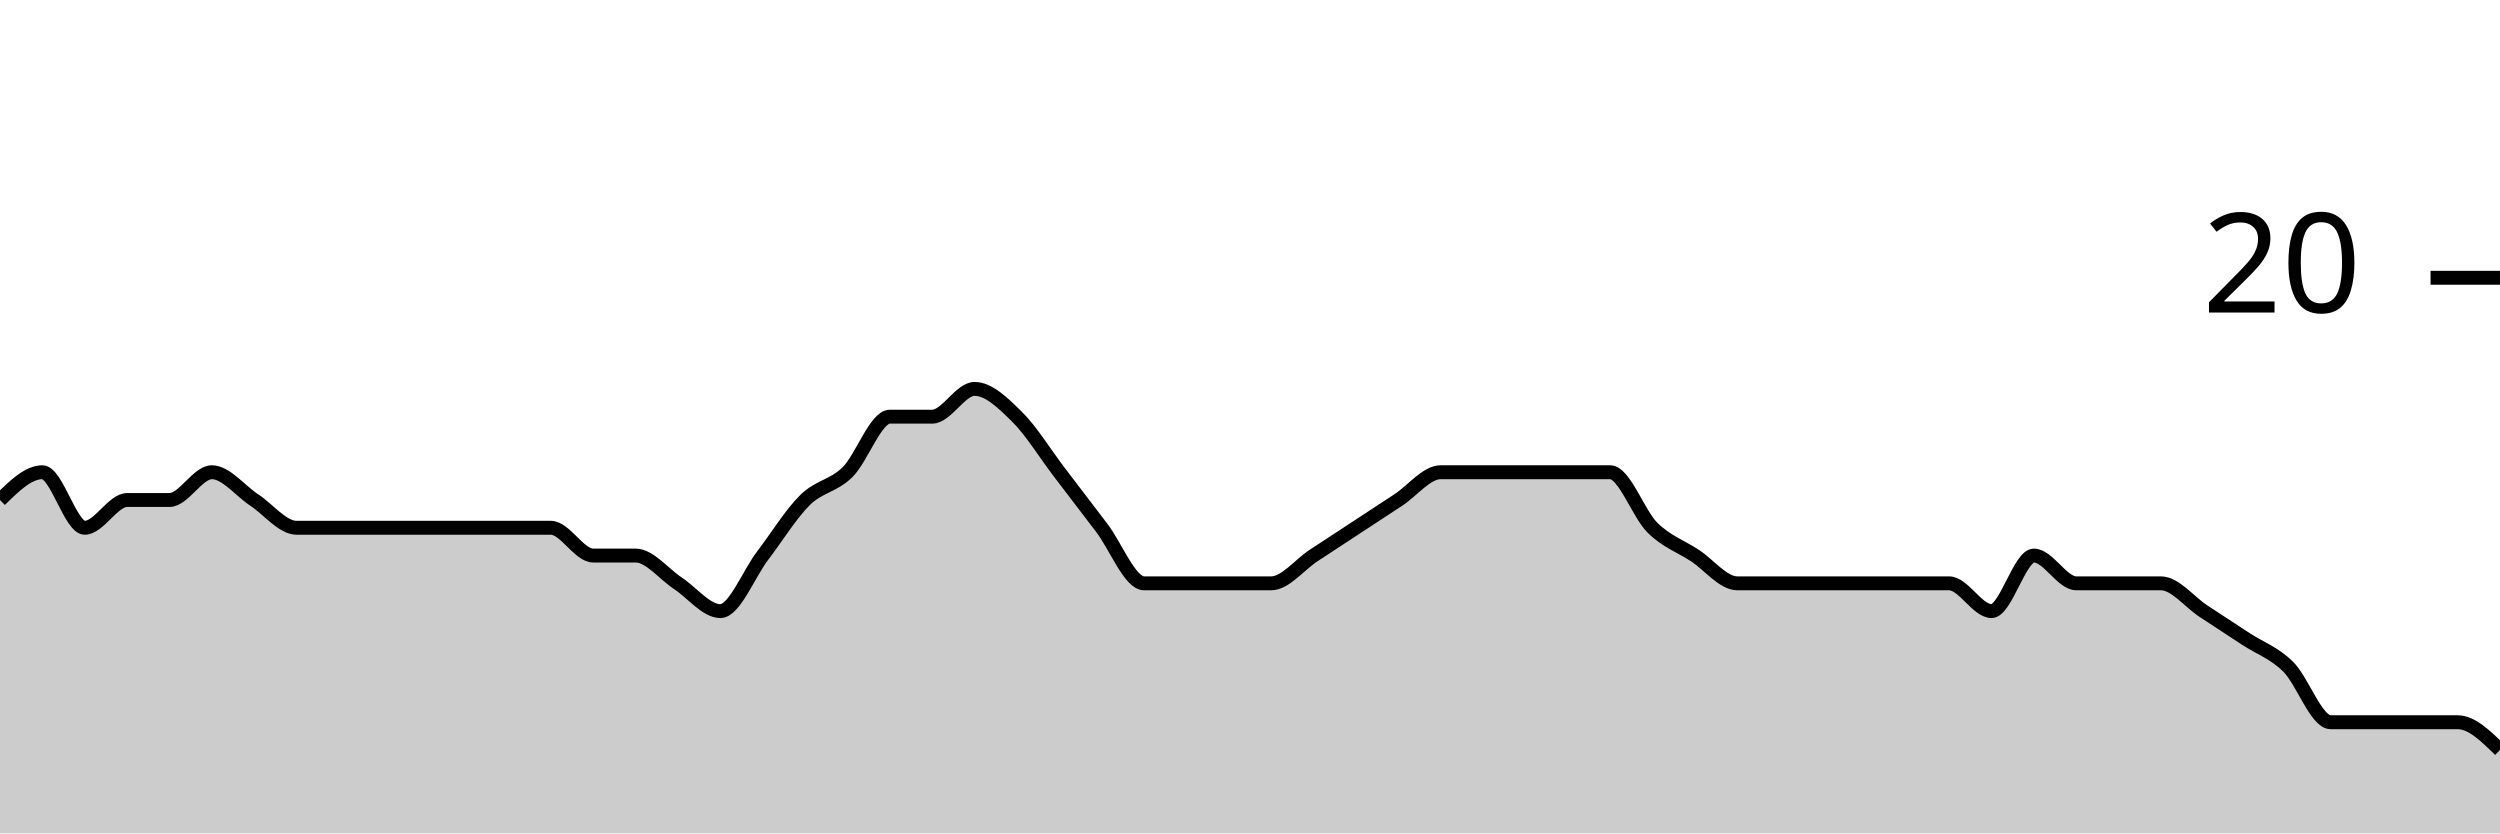
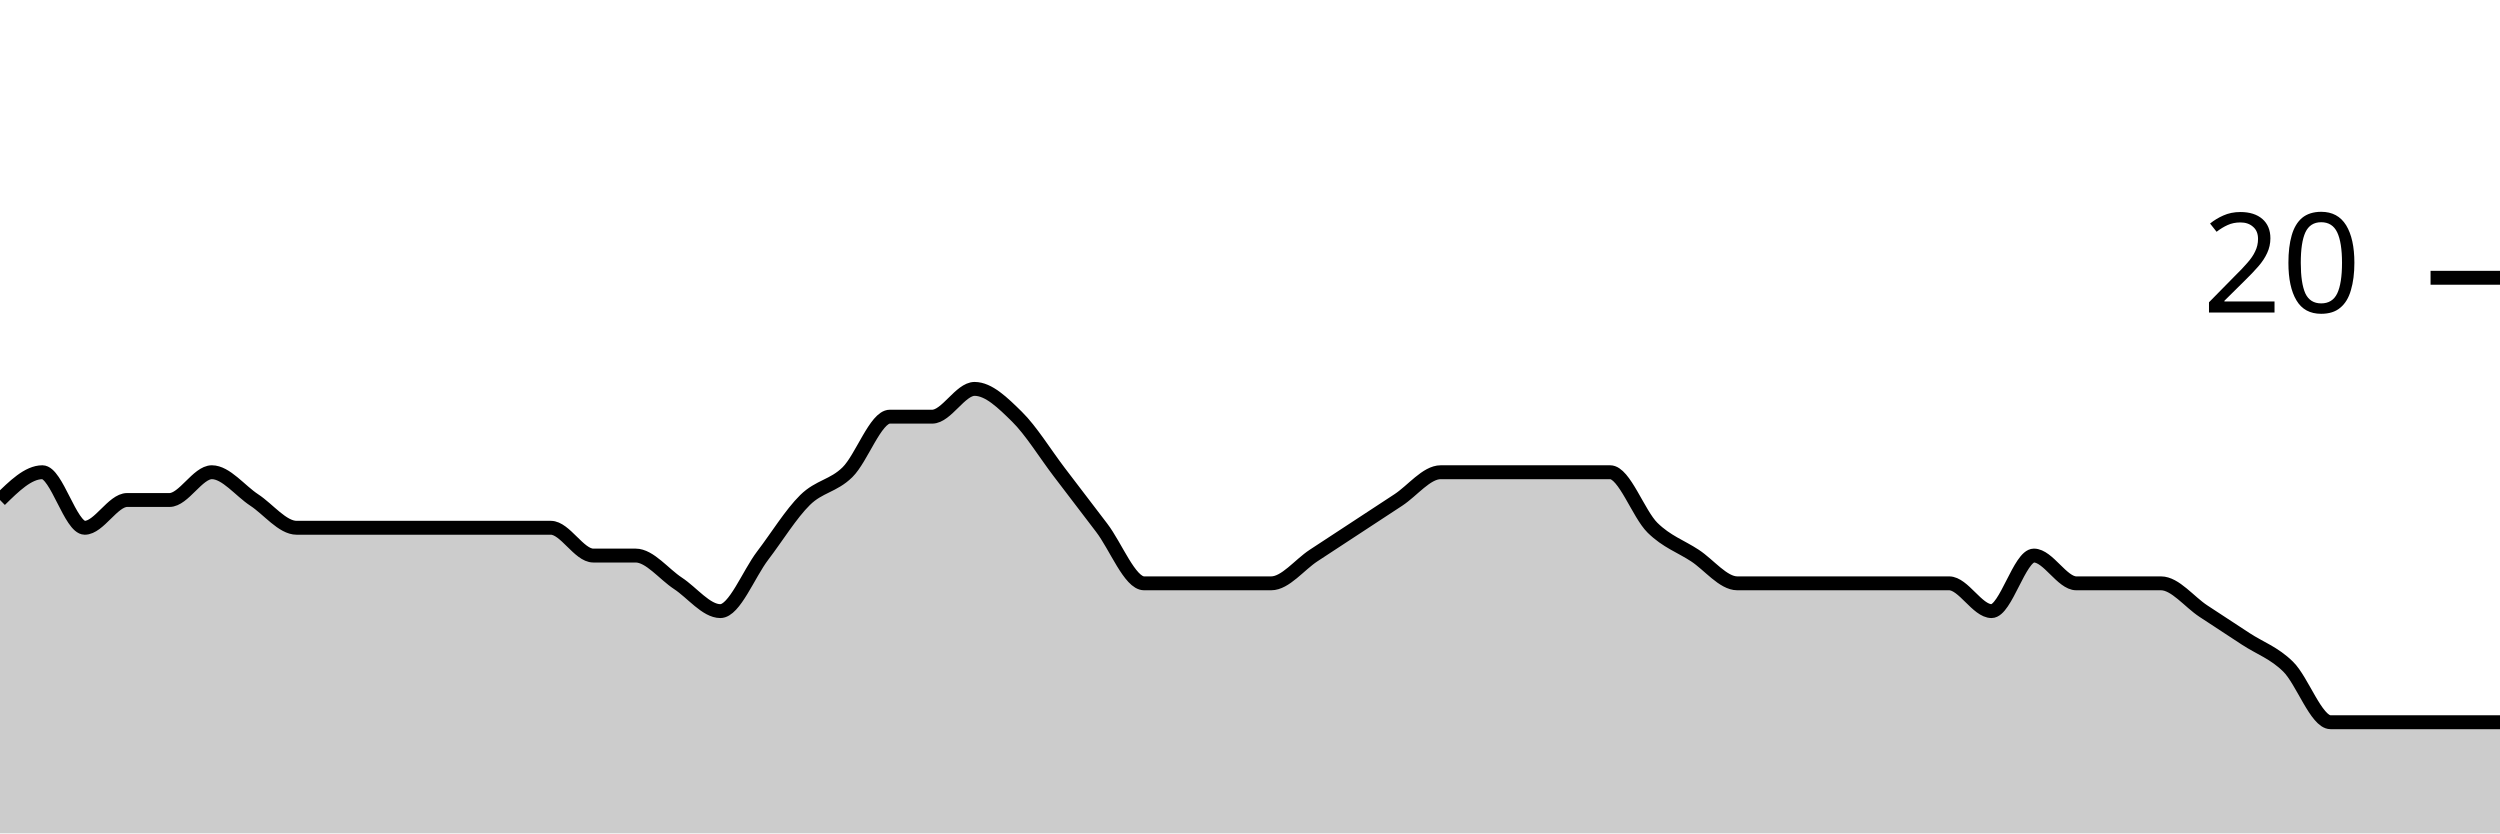
<svg xmlns="http://www.w3.org/2000/svg" viewBox="0 0 180 60">
  <g transform="translate(0,20)">
-     <path class="area" fill="rgba(0, 0, 0, 0.2)" d="M0,16C1.017,15,2.034,14,3.051,14C4.068,14,5.085,18,6.102,18C7.119,18,8.136,16,9.153,16C10.169,16,11.186,16,12.203,16C13.22,16,14.237,14,15.254,14C16.271,14,17.288,15.333,18.305,16C19.322,16.667,20.339,18,21.356,18C22.373,18,23.39,18,24.407,18C25.424,18,26.441,18,27.458,18C28.475,18,29.492,18,30.508,18C31.525,18,32.542,18,33.559,18C34.576,18,35.593,18,36.61,18C37.627,18,38.644,18,39.661,18C40.678,18,41.695,20,42.712,20C43.729,20,44.746,20,45.763,20C46.78,20,47.797,21.333,48.814,22C49.831,22.667,50.847,24,51.864,24C52.881,24,53.898,21.333,54.915,20C55.932,18.667,56.949,17,57.966,16C58.983,15,60,15,61.017,14C62.034,13,63.051,10,64.068,10C65.085,10,66.102,10,67.119,10C68.136,10,69.153,8,70.169,8C71.186,8,72.203,9,73.22,10C74.237,11,75.254,12.667,76.271,14C77.288,15.333,78.305,16.667,79.322,18C80.339,19.333,81.356,22,82.373,22C83.39,22,84.407,22,85.424,22C86.441,22,87.458,22,88.475,22C89.492,22,90.508,22,91.525,22C92.542,22,93.559,20.667,94.576,20C95.593,19.333,96.61,18.667,97.627,18C98.644,17.333,99.661,16.667,100.678,16C101.695,15.333,102.712,14,103.729,14C104.746,14,105.763,14,106.78,14C107.797,14,108.814,14,109.831,14C110.847,14,111.864,14,112.881,14C113.898,14,114.915,14,115.932,14C116.949,14,117.966,17,118.983,18C120,19,121.017,19.333,122.034,20C123.051,20.667,124.068,22,125.085,22C126.102,22,127.119,22,128.136,22C129.153,22,130.169,22,131.186,22C132.203,22,133.22,22,134.237,22C135.254,22,136.271,22,137.288,22C138.305,22,139.322,22,140.339,22C141.356,22,142.373,24,143.39,24C144.407,24,145.424,20,146.441,20C147.458,20,148.475,22,149.492,22C150.508,22,151.525,22,152.542,22C153.559,22,154.576,22,155.593,22C156.61,22,157.627,23.333,158.644,24C159.661,24.667,160.678,25.333,161.695,26C162.712,26.667,163.729,27,164.746,28C165.763,29,166.78,32,167.797,32C168.814,32,169.831,32,170.847,32C171.864,32,172.881,32,173.898,32C174.915,32,175.932,32,176.949,32C177.966,32,178.983,33,180,34L180,40C178.983,40,177.966,40,176.949,40C175.932,40,174.915,40,173.898,40C172.881,40,171.864,40,170.847,40C169.831,40,168.814,40,167.797,40C166.78,40,165.763,40,164.746,40C163.729,40,162.712,40,161.695,40C160.678,40,159.661,40,158.644,40C157.627,40,156.61,40,155.593,40C154.576,40,153.559,40,152.542,40C151.525,40,150.508,40,149.492,40C148.475,40,147.458,40,146.441,40C145.424,40,144.407,40,143.39,40C142.373,40,141.356,40,140.339,40C139.322,40,138.305,40,137.288,40C136.271,40,135.254,40,134.237,40C133.22,40,132.203,40,131.186,40C130.169,40,129.153,40,128.136,40C127.119,40,126.102,40,125.085,40C124.068,40,123.051,40,122.034,40C121.017,40,120,40,118.983,40C117.966,40,116.949,40,115.932,40C114.915,40,113.898,40,112.881,40C111.864,40,110.847,40,109.831,40C108.814,40,107.797,40,106.78,40C105.763,40,104.746,40,103.729,40C102.712,40,101.695,40,100.678,40C99.661,40,98.644,40,97.627,40C96.61,40,95.593,40,94.576,40C93.559,40,92.542,40,91.525,40C90.508,40,89.492,40,88.475,40C87.458,40,86.441,40,85.424,40C84.407,40,83.39,40,82.373,40C81.356,40,80.339,40,79.322,40C78.305,40,77.288,40,76.271,40C75.254,40,74.237,40,73.22,40C72.203,40,71.186,40,70.169,40C69.153,40,68.136,40,67.119,40C66.102,40,65.085,40,64.068,40C63.051,40,62.034,40,61.017,40C60,40,58.983,40,57.966,40C56.949,40,55.932,40,54.915,40C53.898,40,52.881,40,51.864,40C50.847,40,49.831,40,48.814,40C47.797,40,46.78,40,45.763,40C44.746,40,43.729,40,42.712,40C41.695,40,40.678,40,39.661,40C38.644,40,37.627,40,36.61,40C35.593,40,34.576,40,33.559,40C32.542,40,31.525,40,30.508,40C29.492,40,28.475,40,27.458,40C26.441,40,25.424,40,24.407,40C23.39,40,22.373,40,21.356,40C20.339,40,19.322,40,18.305,40C17.288,40,16.271,40,15.254,40C14.237,40,13.22,40,12.203,40C11.186,40,10.169,40,9.153,40C8.136,40,7.119,40,6.102,40C5.085,40,4.068,40,3.051,40C2.034,40,1.017,40,0,40Z" />
-     <path class="line" stroke="black" fill="none" d="M0,16C1.017,15,2.034,14,3.051,14C4.068,14,5.085,18,6.102,18C7.119,18,8.136,16,9.153,16C10.169,16,11.186,16,12.203,16C13.22,16,14.237,14,15.254,14C16.271,14,17.288,15.333,18.305,16C19.322,16.667,20.339,18,21.356,18C22.373,18,23.39,18,24.407,18C25.424,18,26.441,18,27.458,18C28.475,18,29.492,18,30.508,18C31.525,18,32.542,18,33.559,18C34.576,18,35.593,18,36.61,18C37.627,18,38.644,18,39.661,18C40.678,18,41.695,20,42.712,20C43.729,20,44.746,20,45.763,20C46.78,20,47.797,21.333,48.814,22C49.831,22.667,50.847,24,51.864,24C52.881,24,53.898,21.333,54.915,20C55.932,18.667,56.949,17,57.966,16C58.983,15,60,15,61.017,14C62.034,13,63.051,10,64.068,10C65.085,10,66.102,10,67.119,10C68.136,10,69.153,8,70.169,8C71.186,8,72.203,9,73.22,10C74.237,11,75.254,12.667,76.271,14C77.288,15.333,78.305,16.667,79.322,18C80.339,19.333,81.356,22,82.373,22C83.39,22,84.407,22,85.424,22C86.441,22,87.458,22,88.475,22C89.492,22,90.508,22,91.525,22C92.542,22,93.559,20.667,94.576,20C95.593,19.333,96.61,18.667,97.627,18C98.644,17.333,99.661,16.667,100.678,16C101.695,15.333,102.712,14,103.729,14C104.746,14,105.763,14,106.78,14C107.797,14,108.814,14,109.831,14C110.847,14,111.864,14,112.881,14C113.898,14,114.915,14,115.932,14C116.949,14,117.966,17,118.983,18C120,19,121.017,19.333,122.034,20C123.051,20.667,124.068,22,125.085,22C126.102,22,127.119,22,128.136,22C129.153,22,130.169,22,131.186,22C132.203,22,133.22,22,134.237,22C135.254,22,136.271,22,137.288,22C138.305,22,139.322,22,140.339,22C141.356,22,142.373,24,143.39,24C144.407,24,145.424,20,146.441,20C147.458,20,148.475,22,149.492,22C150.508,22,151.525,22,152.542,22C153.559,22,154.576,22,155.593,22C156.61,22,157.627,23.333,158.644,24C159.661,24.667,160.678,25.333,161.695,26C162.712,26.667,163.729,27,164.746,28C165.763,29,166.78,32,167.797,32C168.814,32,169.831,32,170.847,32C171.864,32,172.881,32,173.898,32C174.915,32,175.932,32,176.949,32C177.966,32,178.983,33,180,34" />
+     <path class="area" fill="rgba(0, 0, 0, 0.2)" d="M0,16C1.017,15,2.034,14,3.051,14C4.068,14,5.085,18,6.102,18C7.119,18,8.136,16,9.153,16C10.169,16,11.186,16,12.203,16C13.22,16,14.237,14,15.254,14C16.271,14,17.288,15.333,18.305,16C19.322,16.667,20.339,18,21.356,18C22.373,18,23.39,18,24.407,18C25.424,18,26.441,18,27.458,18C28.475,18,29.492,18,30.508,18C31.525,18,32.542,18,33.559,18C34.576,18,35.593,18,36.61,18C37.627,18,38.644,18,39.661,18C40.678,18,41.695,20,42.712,20C43.729,20,44.746,20,45.763,20C46.78,20,47.797,21.333,48.814,22C49.831,22.667,50.847,24,51.864,24C52.881,24,53.898,21.333,54.915,20C55.932,18.667,56.949,17,57.966,16C58.983,15,60,15,61.017,14C62.034,13,63.051,10,64.068,10C65.085,10,66.102,10,67.119,10C68.136,10,69.153,8,70.169,8C71.186,8,72.203,9,73.22,10C74.237,11,75.254,12.667,76.271,14C77.288,15.333,78.305,16.667,79.322,18C80.339,19.333,81.356,22,82.373,22C83.39,22,84.407,22,85.424,22C86.441,22,87.458,22,88.475,22C89.492,22,90.508,22,91.525,22C92.542,22,93.559,20.667,94.576,20C95.593,19.333,96.61,18.667,97.627,18C98.644,17.333,99.661,16.667,100.678,16C101.695,15.333,102.712,14,103.729,14C104.746,14,105.763,14,106.78,14C107.797,14,108.814,14,109.831,14C110.847,14,111.864,14,112.881,14C113.898,14,114.915,14,115.932,14C116.949,14,117.966,17,118.983,18C120,19,121.017,19.333,122.034,20C123.051,20.667,124.068,22,125.085,22C126.102,22,127.119,22,128.136,22C129.153,22,130.169,22,131.186,22C132.203,22,133.22,22,134.237,22C135.254,22,136.271,22,137.288,22C138.305,22,139.322,22,140.339,22C141.356,22,142.373,24,143.39,24C144.407,24,145.424,20,146.441,20C147.458,20,148.475,22,149.492,22C150.508,22,151.525,22,152.542,22C153.559,22,154.576,22,155.593,22C156.61,22,157.627,23.333,158.644,24C159.661,24.667,160.678,25.333,161.695,26C162.712,26.667,163.729,27,164.746,28C165.763,29,166.78,32,167.797,32C168.814,32,169.831,32,170.847,32C171.864,32,172.881,32,173.898,32C174.915,32,175.932,32,176.949,32C177.966,32,178.983,32,180,32L180,40C178.983,40,177.966,40,176.949,40C175.932,40,174.915,40,173.898,40C172.881,40,171.864,40,170.847,40C169.831,40,168.814,40,167.797,40C166.78,40,165.763,40,164.746,40C163.729,40,162.712,40,161.695,40C160.678,40,159.661,40,158.644,40C157.627,40,156.61,40,155.593,40C154.576,40,153.559,40,152.542,40C151.525,40,150.508,40,149.492,40C148.475,40,147.458,40,146.441,40C145.424,40,144.407,40,143.39,40C142.373,40,141.356,40,140.339,40C139.322,40,138.305,40,137.288,40C136.271,40,135.254,40,134.237,40C133.22,40,132.203,40,131.186,40C130.169,40,129.153,40,128.136,40C127.119,40,126.102,40,125.085,40C124.068,40,123.051,40,122.034,40C121.017,40,120,40,118.983,40C117.966,40,116.949,40,115.932,40C114.915,40,113.898,40,112.881,40C111.864,40,110.847,40,109.831,40C108.814,40,107.797,40,106.78,40C105.763,40,104.746,40,103.729,40C102.712,40,101.695,40,100.678,40C99.661,40,98.644,40,97.627,40C96.61,40,95.593,40,94.576,40C93.559,40,92.542,40,91.525,40C90.508,40,89.492,40,88.475,40C87.458,40,86.441,40,85.424,40C84.407,40,83.39,40,82.373,40C81.356,40,80.339,40,79.322,40C78.305,40,77.288,40,76.271,40C75.254,40,74.237,40,73.22,40C72.203,40,71.186,40,70.169,40C69.153,40,68.136,40,67.119,40C66.102,40,65.085,40,64.068,40C63.051,40,62.034,40,61.017,40C60,40,58.983,40,57.966,40C56.949,40,55.932,40,54.915,40C53.898,40,52.881,40,51.864,40C50.847,40,49.831,40,48.814,40C47.797,40,46.78,40,45.763,40C44.746,40,43.729,40,42.712,40C41.695,40,40.678,40,39.661,40C38.644,40,37.627,40,36.61,40C35.593,40,34.576,40,33.559,40C32.542,40,31.525,40,30.508,40C29.492,40,28.475,40,27.458,40C26.441,40,25.424,40,24.407,40C23.39,40,22.373,40,21.356,40C20.339,40,19.322,40,18.305,40C17.288,40,16.271,40,15.254,40C14.237,40,13.22,40,12.203,40C11.186,40,10.169,40,9.153,40C8.136,40,7.119,40,6.102,40C5.085,40,4.068,40,3.051,40C2.034,40,1.017,40,0,40Z" />
+     <path class="line" stroke="black" fill="none" d="M0,16C1.017,15,2.034,14,3.051,14C4.068,14,5.085,18,6.102,18C7.119,18,8.136,16,9.153,16C10.169,16,11.186,16,12.203,16C13.22,16,14.237,14,15.254,14C16.271,14,17.288,15.333,18.305,16C19.322,16.667,20.339,18,21.356,18C22.373,18,23.39,18,24.407,18C25.424,18,26.441,18,27.458,18C28.475,18,29.492,18,30.508,18C31.525,18,32.542,18,33.559,18C34.576,18,35.593,18,36.61,18C37.627,18,38.644,18,39.661,18C40.678,18,41.695,20,42.712,20C43.729,20,44.746,20,45.763,20C46.78,20,47.797,21.333,48.814,22C49.831,22.667,50.847,24,51.864,24C52.881,24,53.898,21.333,54.915,20C55.932,18.667,56.949,17,57.966,16C58.983,15,60,15,61.017,14C62.034,13,63.051,10,64.068,10C65.085,10,66.102,10,67.119,10C68.136,10,69.153,8,70.169,8C71.186,8,72.203,9,73.22,10C74.237,11,75.254,12.667,76.271,14C77.288,15.333,78.305,16.667,79.322,18C80.339,19.333,81.356,22,82.373,22C83.39,22,84.407,22,85.424,22C86.441,22,87.458,22,88.475,22C89.492,22,90.508,22,91.525,22C92.542,22,93.559,20.667,94.576,20C95.593,19.333,96.61,18.667,97.627,18C98.644,17.333,99.661,16.667,100.678,16C101.695,15.333,102.712,14,103.729,14C104.746,14,105.763,14,106.78,14C107.797,14,108.814,14,109.831,14C110.847,14,111.864,14,112.881,14C113.898,14,114.915,14,115.932,14C116.949,14,117.966,17,118.983,18C120,19,121.017,19.333,122.034,20C123.051,20.667,124.068,22,125.085,22C126.102,22,127.119,22,128.136,22C129.153,22,130.169,22,131.186,22C132.203,22,133.22,22,134.237,22C135.254,22,136.271,22,137.288,22C138.305,22,139.322,22,140.339,22C141.356,22,142.373,24,143.39,24C144.407,24,145.424,20,146.441,20C147.458,20,148.475,22,149.492,22C150.508,22,151.525,22,152.542,22C153.559,22,154.576,22,155.593,22C156.61,22,157.627,23.333,158.644,24C159.661,24.667,160.678,25.333,161.695,26C162.712,26.667,163.729,27,164.746,28C165.763,29,166.78,32,167.797,32C168.814,32,169.831,32,170.847,32C171.864,32,172.881,32,173.898,32C174.915,32,175.932,32,176.949,32C177.966,32,178.983,32,180,32" />
    <path class="axis-ceiling" stroke-width="1" stroke="black" fill="none" d="M175,0L180,0" />
    <text class="axis-ceiling-label" font-family="sans-serif" text-anchor="end" font-size="10px" x="170" y="2.5">20</text>
  </g>
</svg>
